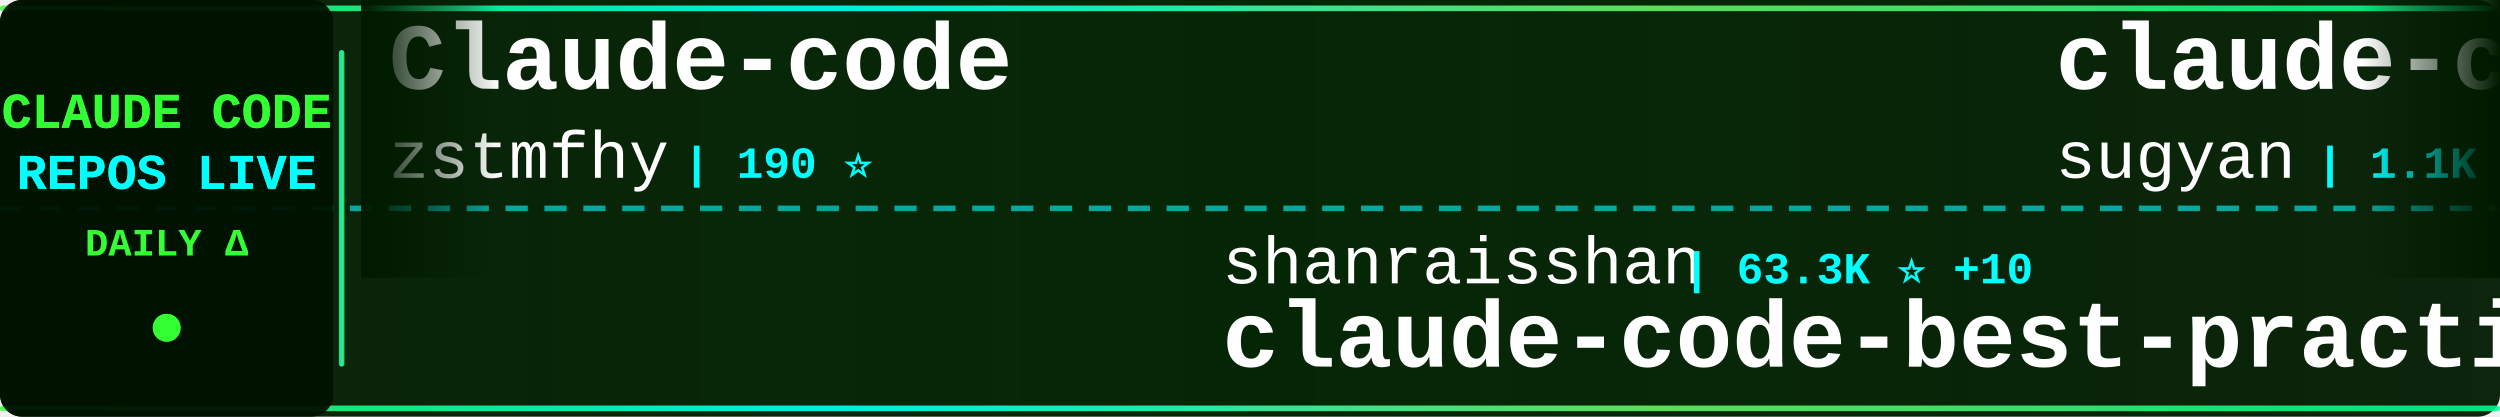
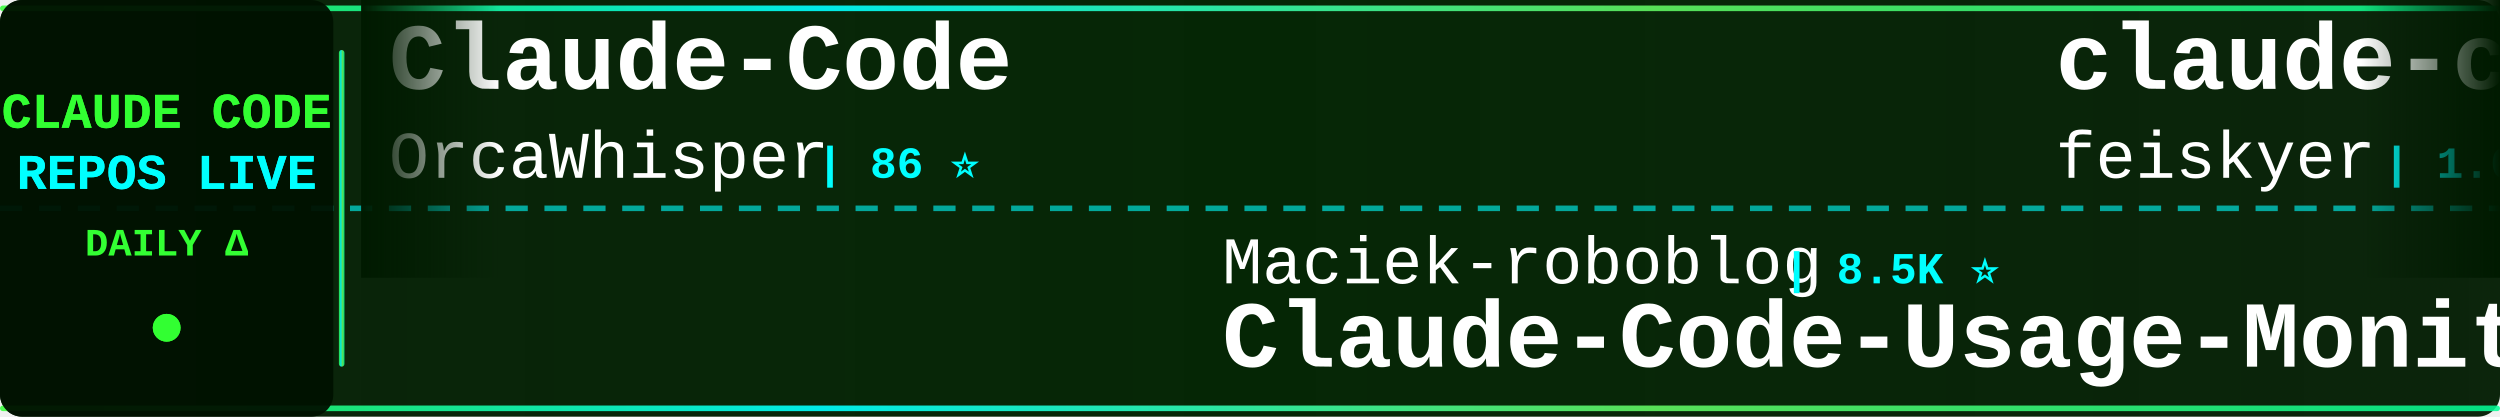
<svg xmlns="http://www.w3.org/2000/svg" width="900" height="150">
  <defs>
    <linearGradient id="tickerBg" x1="0%" y1="0%" x2="100%" y2="0%">
      <stop offset="0%" style="stop-color:#001a00;stop-opacity:0.95" />
      <stop offset="50%" style="stop-color:#002200;stop-opacity:0.98" />
      <stop offset="100%" style="stop-color:#001a00;stop-opacity:0.95" />
    </linearGradient>
    <linearGradient id="borderGrad" x1="0%" y1="0%" x2="100%" y2="0%">
      <stop offset="0%" style="stop-color:#33ff33;stop-opacity:0.85">
        <animate attributeName="stop-opacity" values="0.85;1;0.85" dur="2s" repeatCount="indefinite" />
      </stop>
      <stop offset="33%" style="stop-color:#00ffff;stop-opacity:0.9">
        <animate attributeName="stop-opacity" values="0.9;1;0.9" dur="2.2s" repeatCount="indefinite" />
      </stop>
      <stop offset="66%" style="stop-color:#66ff66;stop-opacity:0.85">
        <animate attributeName="stop-opacity" values="0.85;1;0.85" dur="1.8s" repeatCount="indefinite" />
      </stop>
      <stop offset="100%" style="stop-color:#00ff99;stop-opacity:0.85">
        <animate attributeName="stop-opacity" values="0.85;1;0.85" dur="2s" repeatCount="indefinite" />
      </stop>
    </linearGradient>
    <filter id="textGlow">
      <feGaussianBlur stdDeviation="0.1" result="coloredBlur" />
      <feMerge>
        <feMergeNode in="coloredBlur" />
        <feMergeNode in="SourceGraphic" />
      </feMerge>
    </filter>
    <filter id="metricGlow">
      <feGaussianBlur stdDeviation="0.2" result="coloredBlur" />
      <feMerge>
        <feMergeNode in="coloredBlur" />
        <feMergeNode in="SourceGraphic" />
      </feMerge>
    </filter>
    <linearGradient id="leftFade" x1="0%" y1="0%" x2="100%" y2="0%">
      <stop offset="0%" style="stop-color:#001a00;stop-opacity:1" />
      <stop offset="100%" style="stop-color:#001a00;stop-opacity:0" />
    </linearGradient>
    <linearGradient id="rightFade" x1="0%" y1="0%" x2="100%" y2="0%">
      <stop offset="0%" style="stop-color:#001a00;stop-opacity:0" />
      <stop offset="100%" style="stop-color:#001a00;stop-opacity:1" />
    </linearGradient>
  </defs>
  <rect width="900" height="150" fill="url(#tickerBg)" rx="8" />
  <rect x="0" y="2" width="900" height="2" fill="url(#borderGrad)" rx="1" />
  <rect x="0" y="146" width="900" height="2" fill="url(#borderGrad)" rx="1" />
  <line x1="0" y1="75" x2="900" y2="75" stroke="#00ffff" stroke-width="2" stroke-dasharray="8 6" opacity="0.6" />
  <rect x="0" y="0" width="120" height="150" fill="#001100" opacity="0.95" rx="8" />
  <text x="60" y="46" font-family="'Courier New', monospace" font-size="18" font-weight="bold" fill="#33ff33" text-anchor="middle" filter="url(#textGlow)">
    CLAUDE CODE
  </text>
  <text x="60" y="68" font-family="'Courier New', monospace" font-size="18" font-weight="bold" fill="#00ffff" text-anchor="middle" filter="url(#textGlow)">
    REPOS LIVE
  </text>
  <text x="60" y="92" font-family="'Courier New', monospace" font-size="14" font-weight="bold" fill="#33ff33" text-anchor="middle">
    DAILY Δ
  </text>
  <circle cx="60" cy="118" r="5" fill="#33ff33" filter="url(#metricGlow)">
    <animate attributeName="r" values="4;6;4" dur="1.5s" repeatCount="indefinite" />
    <animate attributeName="opacity" values="0.6;1;0.6" dur="1.5s" repeatCount="indefinite" />
  </circle>
  <rect x="122" y="18" width="2" height="114" fill="url(#borderGrad)" rx="1" />
  <clipPath id="tickerClip">
    <rect x="130" y="0" width="770" height="150" />
  </clipPath>
  <g clip-path="url(#tickerClip)">
    <g id="tickerItems">
      <animateTransform attributeName="transform" attributeType="XML" type="translate" from="0 0" to="-3000 0" dur="54s" repeatCount="indefinite" />
      <g transform="translate(0, 0)">
-         <text x="140" y="32" font-family="'Courier New', monospace" font-size="34" font-weight="bold" fill="#ffffff">Claude-code</text>
-         <text x="140" y="64" font-family="'Courier New', monospace" font-size="24" font-weight="normal" fill="#ffffff" opacity="1.0">zstmfhy</text>
-         <text x="246" y="64" font-family="'Courier New', monospace" font-size="16" font-weight="bold" fill="#00ffff"> | 190 ⭐</text>
+         <text x="140" y="32" font-family="'Courier New', monospace" font-size="34" font-weight="bold" fill="#ffffff">Claude-Code</text>
+         <text x="140" y="64" font-family="'Courier New', monospace" font-size="24" font-weight="normal" fill="#ffffff" opacity="1.0">OrcaWhisper</text>
+         <text x="294" y="64" font-family="'Courier New', monospace" font-size="16" font-weight="bold" fill="#00ffff"> | 86 ⭐</text>
      </g>
      <g transform="translate(300, 0)">
-         <text x="140" y="102" font-family="'Courier New', monospace" font-size="24" font-weight="normal" fill="#ffffff" opacity="1.0">shanraisshan</text>
-         <text x="306" y="102" font-family="'Courier New', monospace" font-size="16" font-weight="bold" fill="#00ffff"> | 63.3K ⭐ +10</text>
-         <text x="140" y="132" font-family="'Courier New', monospace" font-size="34" font-weight="bold" fill="#ffffff">claude-code-best-practic...</text>
+         <text x="140" y="102" font-family="'Courier New', monospace" font-size="24" font-weight="normal" fill="#ffffff" opacity="1.0">Maciek-roboblog</text>
+         <text x="342" y="102" font-family="'Courier New', monospace" font-size="16" font-weight="bold" fill="#00ffff"> | 8.5K ⭐</text>
+         <text x="140" y="132" font-family="'Courier New', monospace" font-size="34" font-weight="bold" fill="#ffffff">Claude-Code-Usage-Monito...</text>
      </g>
      <g transform="translate(600, 0)">
-         <text x="140" y="32" font-family="'Courier New', monospace" font-size="34" font-weight="bold" fill="#ffffff">claude-code-webui</text>
-         <text x="140" y="64" font-family="'Courier New', monospace" font-size="24" font-weight="normal" fill="#ffffff" opacity="1.0">sugyan</text>
-         <text x="234" y="64" font-family="'Courier New', monospace" font-size="16" font-weight="bold" fill="#00ffff"> | 1.1K ⭐</text>
+         <text x="140" y="32" font-family="'Courier New', monospace" font-size="34" font-weight="bold" fill="#ffffff">claude-code-settings</text>
+         <text x="140" y="64" font-family="'Courier New', monospace" font-size="24" font-weight="normal" fill="#ffffff" opacity="1.0">feiskyer</text>
+         <text x="258" y="64" font-family="'Courier New', monospace" font-size="16" font-weight="bold" fill="#00ffff"> | 1.6K ⭐</text>
      </g>
      <g transform="translate(900, 0)">
-         <text x="140" y="102" font-family="'Courier New', monospace" font-size="24" font-weight="normal" fill="#ffffff" opacity="1.0">huangserva</text>
-         <text x="282" y="102" font-family="'Courier New', monospace" font-size="16" font-weight="bold" fill="#00ffff"> | 624 ⭐</text>
-         <text x="140" y="132" font-family="'Courier New', monospace" font-size="34" font-weight="bold" fill="#ffffff">claude-code-cli</text>
+         <text x="140" y="102" font-family="'Courier New', monospace" font-size="24" font-weight="normal" fill="#ffffff" opacity="1.0">https-deeplearning-ai</text>
+         <text x="414" y="102" font-family="'Courier New', monospace" font-size="16" font-weight="bold" fill="#00ffff"> | 535 ⭐</text>
+         <text x="140" y="132" font-family="'Courier New', monospace" font-size="34" font-weight="bold" fill="#ffffff">sc-claude-code-files</text>
      </g>
      <g transform="translate(1200, 0)">
-         <text x="140" y="32" font-family="'Courier New', monospace" font-size="34" font-weight="bold" fill="#ffffff">claude-code-from-scratch</text>
-         <text x="140" y="64" font-family="'Courier New', monospace" font-size="24" font-weight="normal" fill="#ffffff" opacity="1.0">Windy3f3f3f3f</text>
-         <text x="318" y="64" font-family="'Courier New', monospace" font-size="16" font-weight="bold" fill="#00ffff"> | 2.4K ⭐ +1</text>
+         <text x="140" y="32" font-family="'Courier New', monospace" font-size="34" font-weight="bold" fill="#ffffff">claude-code-proxy</text>
+         <text x="140" y="64" font-family="'Courier New', monospace" font-size="24" font-weight="normal" fill="#ffffff" opacity="1.0">1rgs</text>
+         <text x="210" y="64" font-family="'Courier New', monospace" font-size="16" font-weight="bold" fill="#00ffff"> | 3.7K ⭐</text>
      </g>
      <g transform="translate(1500, 0)">
-         <text x="140" y="102" font-family="'Courier New', monospace" font-size="24" font-weight="normal" fill="#ffffff" opacity="1.0">alejandrobalderas</text>
-         <text x="366" y="102" font-family="'Courier New', monospace" font-size="16" font-weight="bold" fill="#00ffff"> | 2.7K ⭐</text>
-         <text x="140" y="132" font-family="'Courier New', monospace" font-size="34" font-weight="bold" fill="#ffffff">claude-code-from-source</text>
+         <text x="140" y="102" font-family="'Courier New', monospace" font-size="24" font-weight="normal" fill="#ffffff" opacity="1.0">JrCx7scC</text>
+         <text x="258" y="102" font-family="'Courier New', monospace" font-size="16" font-weight="bold" fill="#00ffff"> | 371 ⭐</text>
+         <text x="140" y="132" font-family="'Courier New', monospace" font-size="34" font-weight="bold" fill="#ffffff">claude-code-source</text>
      </g>
      <g transform="translate(1800, 0)">
-         <text x="140" y="32" font-family="'Courier New', monospace" font-size="34" font-weight="bold" fill="#ffffff">claude-code-rev</text>
-         <text x="140" y="64" font-family="'Courier New', monospace" font-size="24" font-weight="normal" fill="#ffffff" opacity="1.0">oboard</text>
-         <text x="234" y="64" font-family="'Courier New', monospace" font-size="16" font-weight="bold" fill="#00ffff"> | 3.3K ⭐</text>
+         <text x="140" y="32" font-family="'Courier New', monospace" font-size="34" font-weight="bold" fill="#ffffff">claude-code-from-source</text>
+         <text x="140" y="64" font-family="'Courier New', monospace" font-size="24" font-weight="normal" fill="#ffffff" opacity="1.0">alejandrobalderas</text>
+         <text x="366" y="64" font-family="'Courier New', monospace" font-size="16" font-weight="bold" fill="#00ffff"> | 2.7K ⭐</text>
      </g>
      <g transform="translate(2100, 0)">
-         <text x="140" y="102" font-family="'Courier New', monospace" font-size="24" font-weight="normal" fill="#ffffff" opacity="1.0">andrew-kramer-inno</text>
-         <text x="378" y="102" font-family="'Courier New', monospace" font-size="16" font-weight="bold" fill="#00ffff"> | 594 ⭐</text>
-         <text x="140" y="132" font-family="'Courier New', monospace" font-size="34" font-weight="bold" fill="#ffffff">claude-code-source-build</text>
+         <text x="140" y="102" font-family="'Courier New', monospace" font-size="24" font-weight="normal" fill="#ffffff" opacity="1.0">luyao618</text>
+         <text x="258" y="102" font-family="'Courier New', monospace" font-size="16" font-weight="bold" fill="#00ffff"> | 1.6K ⭐</text>
+         <text x="140" y="132" font-family="'Courier New', monospace" font-size="34" font-weight="bold" fill="#ffffff">Claude-Code-Source-Study</text>
      </g>
      <g transform="translate(2400, 0)">
-         <text x="140" y="32" font-family="'Courier New', monospace" font-size="34" font-weight="bold" fill="#ffffff">claude-code-analysis</text>
-         <text x="140" y="64" font-family="'Courier New', monospace" font-size="24" font-weight="normal" fill="#ffffff" opacity="1.0">liuup</text>
-         <text x="222" y="64" font-family="'Courier New', monospace" font-size="16" font-weight="bold" fill="#00ffff"> | 3.6K ⭐ +1</text>
+         <text x="140" y="32" font-family="'Courier New', monospace" font-size="34" font-weight="bold" fill="#ffffff">claude-coder</text>
+         <text x="140" y="64" font-family="'Courier New', monospace" font-size="24" font-weight="normal" fill="#ffffff" opacity="1.0">kodu-ai</text>
+         <text x="246" y="64" font-family="'Courier New', monospace" font-size="16" font-weight="bold" fill="#00ffff"> | 5.3K ⭐ -1</text>
      </g>
      <g transform="translate(2700, 0)">
-         <text x="140" y="102" font-family="'Courier New', monospace" font-size="24" font-weight="normal" fill="#ffffff" opacity="1.0">jqueryscript</text>
-         <text x="306" y="102" font-family="'Courier New', monospace" font-size="16" font-weight="bold" fill="#00ffff"> | 473 ⭐</text>
-         <text x="140" y="132" font-family="'Courier New', monospace" font-size="34" font-weight="bold" fill="#ffffff">awesome-claude-code</text>
+         <text x="140" y="102" font-family="'Courier New', monospace" font-size="24" font-weight="normal" fill="#ffffff" opacity="1.0">zstmfhy</text>
+         <text x="246" y="102" font-family="'Courier New', monospace" font-size="16" font-weight="bold" fill="#00ffff"> | 190 ⭐</text>
+         <text x="140" y="132" font-family="'Courier New', monospace" font-size="34" font-weight="bold" fill="#ffffff">Claude-code</text>
      </g>
      <g transform="translate(3000, 0)">
-         <text x="140" y="32" font-family="'Courier New', monospace" font-size="34" font-weight="bold" fill="#ffffff">Claude-code</text>
-         <text x="140" y="64" font-family="'Courier New', monospace" font-size="24" font-weight="normal" fill="#ffffff" opacity="1.0">zstmfhy</text>
-         <text x="246" y="64" font-family="'Courier New', monospace" font-size="16" font-weight="bold" fill="#00ffff"> | 190 ⭐</text>
+         <text x="140" y="32" font-family="'Courier New', monospace" font-size="34" font-weight="bold" fill="#ffffff">Claude-Code</text>
+         <text x="140" y="64" font-family="'Courier New', monospace" font-size="24" font-weight="normal" fill="#ffffff" opacity="1.0">OrcaWhisper</text>
+         <text x="294" y="64" font-family="'Courier New', monospace" font-size="16" font-weight="bold" fill="#00ffff"> | 86 ⭐</text>
      </g>
      <g transform="translate(3300, 0)">
-         <text x="140" y="102" font-family="'Courier New', monospace" font-size="24" font-weight="normal" fill="#ffffff" opacity="1.0">shanraisshan</text>
-         <text x="306" y="102" font-family="'Courier New', monospace" font-size="16" font-weight="bold" fill="#00ffff"> | 63.3K ⭐ +10</text>
-         <text x="140" y="132" font-family="'Courier New', monospace" font-size="34" font-weight="bold" fill="#ffffff">claude-code-best-practic...</text>
+         <text x="140" y="102" font-family="'Courier New', monospace" font-size="24" font-weight="normal" fill="#ffffff" opacity="1.0">Maciek-roboblog</text>
+         <text x="342" y="102" font-family="'Courier New', monospace" font-size="16" font-weight="bold" fill="#00ffff"> | 8.5K ⭐</text>
+         <text x="140" y="132" font-family="'Courier New', monospace" font-size="34" font-weight="bold" fill="#ffffff">Claude-Code-Usage-Monito...</text>
      </g>
      <g transform="translate(3600, 0)">
-         <text x="140" y="32" font-family="'Courier New', monospace" font-size="34" font-weight="bold" fill="#ffffff">claude-code-webui</text>
-         <text x="140" y="64" font-family="'Courier New', monospace" font-size="24" font-weight="normal" fill="#ffffff" opacity="1.0">sugyan</text>
-         <text x="234" y="64" font-family="'Courier New', monospace" font-size="16" font-weight="bold" fill="#00ffff"> | 1.1K ⭐</text>
+         <text x="140" y="32" font-family="'Courier New', monospace" font-size="34" font-weight="bold" fill="#ffffff">claude-code-settings</text>
+         <text x="140" y="64" font-family="'Courier New', monospace" font-size="24" font-weight="normal" fill="#ffffff" opacity="1.0">feiskyer</text>
+         <text x="258" y="64" font-family="'Courier New', monospace" font-size="16" font-weight="bold" fill="#00ffff"> | 1.6K ⭐</text>
      </g>
      <g transform="translate(3900, 0)">
-         <text x="140" y="102" font-family="'Courier New', monospace" font-size="24" font-weight="normal" fill="#ffffff" opacity="1.0">huangserva</text>
-         <text x="282" y="102" font-family="'Courier New', monospace" font-size="16" font-weight="bold" fill="#00ffff"> | 624 ⭐</text>
-         <text x="140" y="132" font-family="'Courier New', monospace" font-size="34" font-weight="bold" fill="#ffffff">claude-code-cli</text>
+         <text x="140" y="102" font-family="'Courier New', monospace" font-size="24" font-weight="normal" fill="#ffffff" opacity="1.0">https-deeplearning-ai</text>
+         <text x="414" y="102" font-family="'Courier New', monospace" font-size="16" font-weight="bold" fill="#00ffff"> | 535 ⭐</text>
+         <text x="140" y="132" font-family="'Courier New', monospace" font-size="34" font-weight="bold" fill="#ffffff">sc-claude-code-files</text>
      </g>
    </g>
  </g>
  <rect x="130" y="0" width="50" height="100" fill="url(#leftFade)" />
  <rect x="850" y="0" width="50" height="100" fill="url(#rightFade)" />
</svg>
